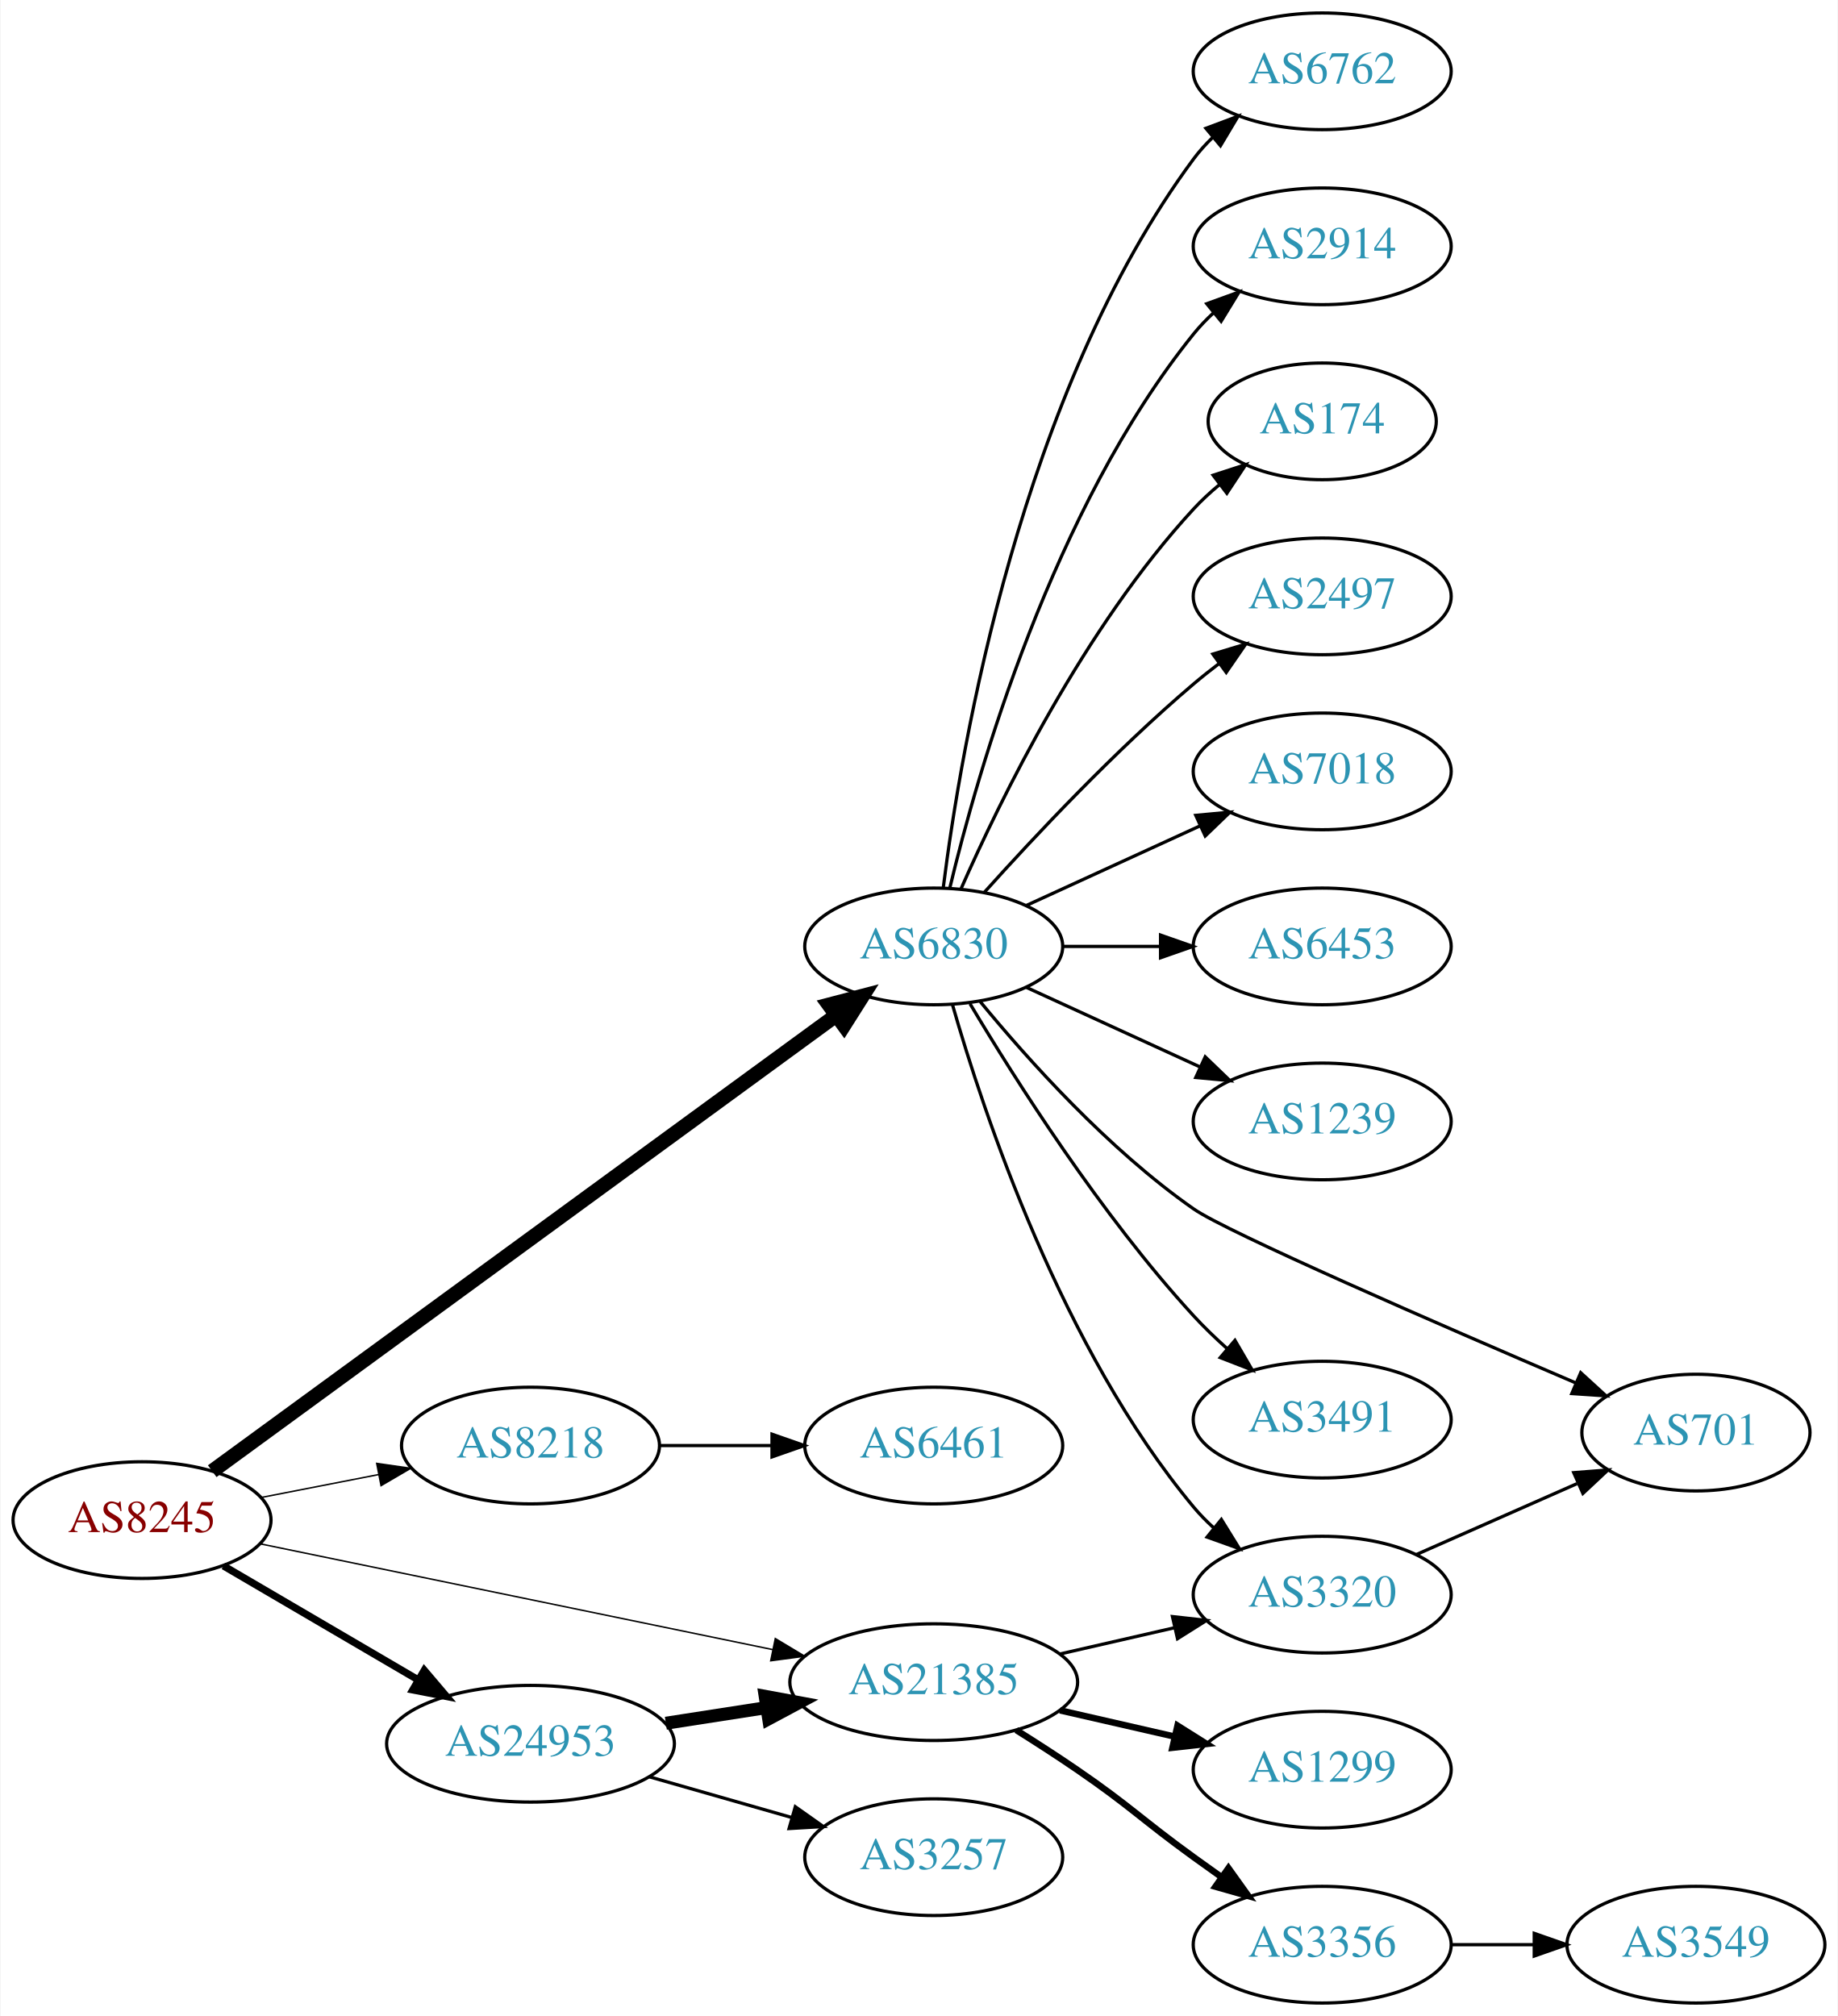
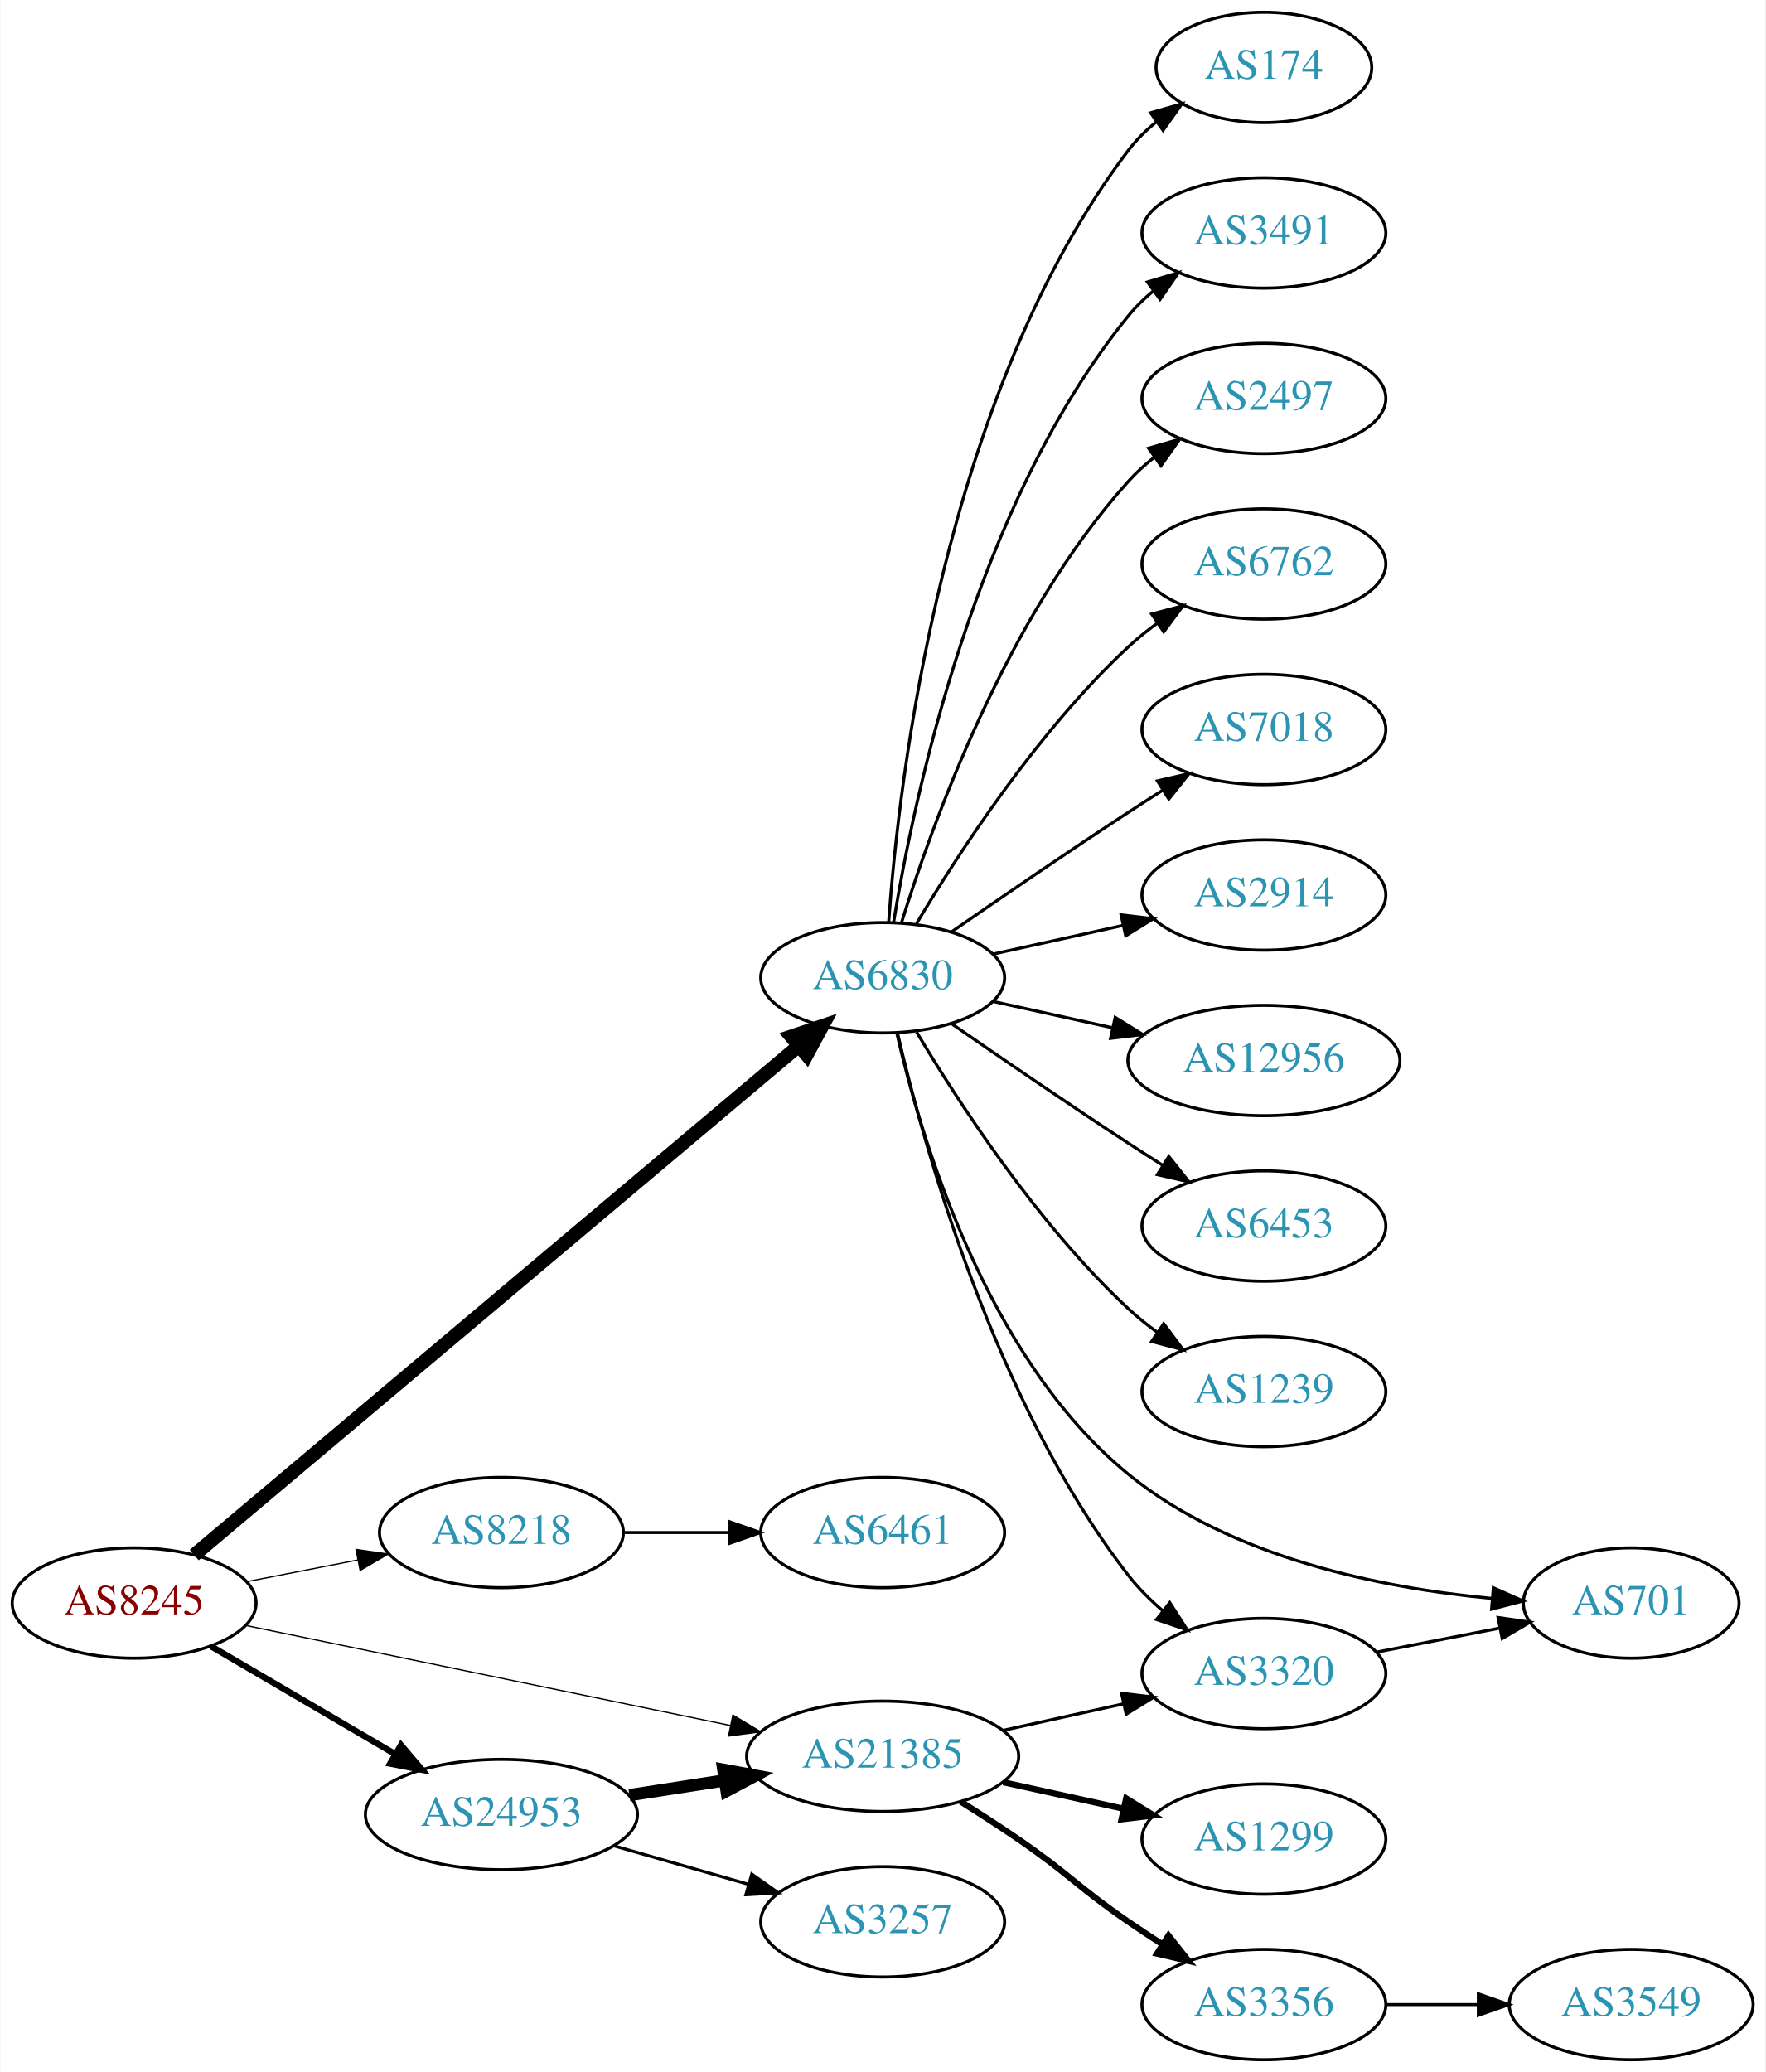
- <svg xmlns="http://www.w3.org/2000/svg" xmlns:xlink="http://www.w3.org/1999/xlink" width="567pt" height="622pt" viewBox="0.00 0.00 566.66 622.00">
-   <g id="graph0" class="graph" transform="scale(1 1) rotate(0) translate(4 618)">
-     <polygon fill="white" stroke="none" points="-4,4 -4,-618 562.663,-618 562.663,4 -4,4" />
+ <svg xmlns="http://www.w3.org/2000/svg" xmlns:xlink="http://www.w3.org/1999/xlink" width="576pt" height="676pt" viewBox="0.00 0.00 575.76 676.00">
+   <g id="graph0" class="graph" transform="scale(1 1) rotate(0) translate(4 672)">
+     <polygon fill="white" stroke="none" points="-4,4 -4,-672 571.762,-672 571.762,4 -4,4" />
    <g id="node1" class="node">
      <g id="a_node1">
        <a xlink:href="/asn/8245" xlink:title="AS8245 ~ Video-Broadcast GmbH [AT]">
          <ellipse fill="#ffffff" stroke="black" cx="39.647" cy="-149" rx="39.794" ry="18" />
          <text text-anchor="middle" x="39.647" y="-145.3" font-family="Times,serif" font-size="14.00" fill="#880000">AS8245</text>
        </a>
      </g>
    </g>
    <g id="node2" class="node">
      <g id="a_node2">
        <a xlink:href="/asn/6830" xlink:title="AS6830 ~ LGI-UPC [AT]">
-           <ellipse fill="#ffffff" stroke="black" cx="283.881" cy="-326" rx="39.794" ry="18" />
-           <text text-anchor="middle" x="283.881" y="-322.3" font-family="Times,serif" font-size="14.00" fill="#2c94b3">AS6830</text>
+           <ellipse fill="#ffffff" stroke="black" cx="283.881" cy="-353" rx="39.794" ry="18" />
+           <text text-anchor="middle" x="283.881" y="-349.3" font-family="Times,serif" font-size="14.00" fill="#2c94b3">AS6830</text>
        </a>
      </g>
    </g>
    <g id="edge1" class="edge">
-       <path fill="none" stroke="black" stroke-width="4.5" d="M61.299,-164.091C104.453,-195.623 204.278,-268.565 253.857,-304.792" />
-       <polygon fill="black" stroke="black" stroke-width="4.5" points="251.539,-307.975 261.937,-310.696 256.185,-301.617 251.539,-307.975" />
+       <path fill="none" stroke="black" stroke-width="4.5" d="M59.252,-164.669C101.964,-200.639 207.152,-289.224 256.509,-330.79" />
+       <polygon fill="black" stroke="black" stroke-width="4.5" points="254.027,-333.848 264.212,-337.278 259.1,-327.824 254.027,-333.848" />
    </g>
    <g id="node3" class="node">
      <g id="a_node3">
        <a xlink:href="/asn/8218" xlink:title="AS8218 ~ legacy Neotelecoms [FR]">
          <ellipse fill="#ffffff" stroke="black" cx="159.489" cy="-172" rx="39.794" ry="18" />
          <text text-anchor="middle" x="159.489" y="-168.3" font-family="Times,serif" font-size="14.00" fill="#2c94b3">AS8218</text>
        </a>
      </g>
    </g>
    <g id="edge2" class="edge">
-       <path fill="none" stroke="black" stroke-width="0.45" d="M76.323,-155.963C87.754,-158.194 100.576,-160.697 112.63,-163.049" />
-       <polygon fill="black" stroke="black" stroke-width="0.45" points="112.042,-166.501 122.527,-164.981 113.383,-159.63 112.042,-166.501" />
+       <path fill="none" stroke="black" stroke-width="0.409" d="M76.323,-155.963C87.754,-158.194 100.576,-160.697 112.63,-163.049" />
+       <polygon fill="black" stroke="black" stroke-width="0.409" points="112.042,-166.501 122.527,-164.981 113.383,-159.63 112.042,-166.501" />
    </g>
    <g id="node4" class="node">
      <g id="a_node4">
        <a xlink:href="/asn/21385" xlink:title="AS21385 ~ Trusted Network GmbH [DE]">
          <ellipse fill="#ffffff" stroke="black" cx="283.881" cy="-99" rx="44.393" ry="18" />
          <text text-anchor="middle" x="283.881" y="-95.3" font-family="Times,serif" font-size="14.00" fill="#2c94b3">AS21385</text>
        </a>
      </g>
    </g>
    <g id="edge3" class="edge">
-       <path fill="none" stroke="black" stroke-width="0.45" d="M76.129,-141.676C117.877,-133.059 187.417,-118.705 234.187,-109.051" />
-       <polygon fill="black" stroke="black" stroke-width="0.45" points="235.009,-112.455 244.095,-107.006 233.594,-105.6 235.009,-112.455" />
+       <path fill="none" stroke="black" stroke-width="0.409" d="M76.129,-141.676C117.877,-133.059 187.417,-118.705 234.187,-109.051" />
+       <polygon fill="black" stroke="black" stroke-width="0.409" points="235.009,-112.455 244.095,-107.006 233.594,-105.6 235.009,-112.455" />
    </g>
    <g id="node5" class="node">
      <g id="a_node5">
        <a xlink:href="/asn/24953" xlink:title="AS24953 ~ AS MACRO: AS-24953 (customers) [AT]">
          <ellipse fill="#ffffff" stroke="black" cx="159.489" cy="-80" rx="44.393" ry="18" />
          <text text-anchor="middle" x="159.489" y="-76.3" font-family="Times,serif" font-size="14.00" fill="#2c94b3">AS24953</text>
        </a>
      </g>
    </g>
    <g id="edge4" class="edge">
-       <path fill="none" stroke="black" stroke-width="2.25" d="M64.778,-134.87C82.101,-124.727 105.674,-110.924 124.844,-99.7" />
-       <polygon fill="black" stroke="black" stroke-width="2.25" points="126.717,-102.66 133.578,-94.586 123.18,-96.619 126.717,-102.66" />
+       <path fill="none" stroke="black" stroke-width="2.045" d="M64.778,-134.87C82.101,-124.727 105.674,-110.924 124.844,-99.7" />
+       <polygon fill="black" stroke="black" stroke-width="2.045" points="126.717,-102.66 133.578,-94.586 123.18,-96.619 126.717,-102.66" />
    </g>
    <g id="node6" class="node">
      <g id="a_node6">
-         <a xlink:href="/asn/6762" xlink:title="AS6762 ~ TELECOM ITALIA SPARKLE S.p.A. [IT]">
-           <ellipse fill="#ffffff" stroke="black" cx="403.724" cy="-596" rx="39.794" ry="18" />
-           <text text-anchor="middle" x="403.724" y="-592.3" font-family="Times,serif" font-size="14.00" fill="#2c94b3">AS6762</text>
+         <a xlink:href="/asn/174" xlink:title="AS174 ~ Cogent Communications [US]">
+           <ellipse fill="#ffffff" stroke="black" cx="408.273" cy="-650" rx="35.194" ry="18" />
+           <text text-anchor="middle" x="408.273" y="-646.3" font-family="Times,serif" font-size="14.00" fill="#2c94b3">AS174</text>
        </a>
      </g>
    </g>
    <g id="edge5" class="edge">
-       <path fill="none" stroke="black" d="M286.84,-344.265C292.247,-387.329 310.693,-497.002 364.077,-569 365.814,-571.342 367.816,-573.555 369.975,-575.63" />
-       <polygon fill="black" stroke="black" points="367.849,-578.414 377.768,-582.137 372.335,-573.041 367.849,-578.414" />
+       <path fill="none" stroke="black" d="M285.83,-371.036C289.116,-417.457 303.426,-543.007 364.077,-623 366.662,-626.409 369.812,-629.494 373.222,-632.255" />
+       <polygon fill="black" stroke="black" points="371.32,-635.196 381.506,-638.112 375.361,-629.481 371.32,-635.196" />
    </g>
    <g id="node7" class="node">
      <g id="a_node7">
-         <a xlink:href="/asn/2914" xlink:title="AS2914 ~ NTT America, Inc. [US]">
-           <ellipse fill="#ffffff" stroke="black" cx="403.724" cy="-542" rx="39.794" ry="18" />
-           <text text-anchor="middle" x="403.724" y="-538.3" font-family="Times,serif" font-size="14.00" fill="#2c94b3">AS2914</text>
+         <a xlink:href="/asn/3491" xlink:title="AS3491 ~ PCCW Global, Inc. [US]">
+           <ellipse fill="#ffffff" stroke="black" cx="408.273" cy="-596" rx="39.794" ry="18" />
+           <text text-anchor="middle" x="408.273" y="-592.3" font-family="Times,serif" font-size="14.00" fill="#2c94b3">AS3491</text>
        </a>
      </g>
    </g>
    <g id="edge6" class="edge">
-       <path fill="none" stroke="black" d="M288.808,-343.882C297.366,-379.609 320.515,-461.008 364.077,-515 365.908,-517.269 367.978,-519.43 370.185,-521.468" />
-       <polygon fill="black" stroke="black" points="368.108,-524.291 378.066,-527.906 372.536,-518.869 368.108,-524.291" />
+       <path fill="none" stroke="black" d="M287.462,-371.178C293.917,-410.997 313.988,-507.286 364.077,-569 366.446,-571.918 369.219,-574.612 372.196,-577.075" />
+       <polygon fill="black" stroke="black" points="370.271,-580.003 380.418,-583.052 374.387,-574.341 370.271,-580.003" />
    </g>
    <g id="node8" class="node">
      <g id="a_node8">
-         <a xlink:href="/asn/174" xlink:title="AS174 ~ Cogent Communications [US]">
-           <ellipse fill="#ffffff" stroke="black" cx="403.724" cy="-488" rx="35.194" ry="18" />
-           <text text-anchor="middle" x="403.724" y="-484.3" font-family="Times,serif" font-size="14.00" fill="#2c94b3">AS174</text>
+         <a xlink:href="/asn/2497" xlink:title="AS2497 ~ Internet Initiative Japan Inc. [JP]">
+           <ellipse fill="#ffffff" stroke="black" cx="408.273" cy="-542" rx="39.794" ry="18" />
+           <text text-anchor="middle" x="408.273" y="-538.3" font-family="Times,serif" font-size="14.00" fill="#2c94b3">AS2497</text>
        </a>
      </g>
    </g>
    <g id="edge7" class="edge">
-       <path fill="none" stroke="black" d="M292.297,-343.761C304.365,-371.183 330.337,-424.473 364.077,-461 366.483,-463.604 369.18,-466.1 372.003,-468.449" />
-       <polygon fill="black" stroke="black" points="370.071,-471.378 380.147,-474.653 374.312,-465.809 370.071,-471.378" />
+       <path fill="none" stroke="black" d="M290.019,-370.94C299.922,-402.979 324.259,-470.812 364.077,-515 366.593,-517.792 369.465,-520.401 372.504,-522.812" />
+       <polygon fill="black" stroke="black" points="370.633,-525.776 380.812,-528.715 374.687,-520.07 370.633,-525.776" />
    </g>
    <g id="node9" class="node">
      <g id="a_node9">
-         <a xlink:href="/asn/2497" xlink:title="AS2497 ~ Internet Initiative Japan Inc. [JP]">
-           <ellipse fill="#ffffff" stroke="black" cx="403.724" cy="-434" rx="39.794" ry="18" />
-           <text text-anchor="middle" x="403.724" y="-430.3" font-family="Times,serif" font-size="14.00" fill="#2c94b3">AS2497</text>
+         <a xlink:href="/asn/6762" xlink:title="AS6762 ~ TELECOM ITALIA SPARKLE S.p.A. [IT]">
+           <ellipse fill="#ffffff" stroke="black" cx="408.273" cy="-488" rx="39.794" ry="18" />
+           <text text-anchor="middle" x="408.273" y="-484.3" font-family="Times,serif" font-size="14.00" fill="#2c94b3">AS6762</text>
        </a>
      </g>
    </g>
    <g id="edge8" class="edge">
-       <path fill="none" stroke="black" d="M299.527,-342.725C314.828,-359.765 339.925,-386.523 364.077,-407 366.574,-409.117 369.235,-411.232 371.946,-413.293" />
-       <polygon fill="black" stroke="black" points="369.983,-416.194 380.123,-419.266 374.112,-410.541 369.983,-416.194" />
+       <path fill="none" stroke="black" d="M294.927,-370.671C308.498,-393.472 334.43,-433.472 364.077,-461 366.984,-463.699 370.197,-466.28 373.521,-468.703" />
+       <polygon fill="black" stroke="black" points="371.656,-471.667 381.899,-474.375 375.58,-465.87 371.656,-471.667" />
    </g>
    <g id="node10" class="node">
      <g id="a_node10">
        <a xlink:href="/asn/7018" xlink:title="AS7018 ~ AT&amp;T Services, Inc. [US]">
-           <ellipse fill="#ffffff" stroke="black" cx="403.724" cy="-380" rx="39.794" ry="18" />
-           <text text-anchor="middle" x="403.724" y="-376.3" font-family="Times,serif" font-size="14.00" fill="#2c94b3">AS7018</text>
+           <ellipse fill="#ffffff" stroke="black" cx="408.273" cy="-434" rx="39.794" ry="18" />
+           <text text-anchor="middle" x="408.273" y="-430.3" font-family="Times,serif" font-size="14.00" fill="#2c94b3">AS7018</text>
        </a>
      </g>
    </g>
    <g id="edge9" class="edge">
-       <path fill="none" stroke="black" d="M312.51,-338.661C328.467,-345.973 348.738,-355.261 366.02,-363.181" />
-       <polygon fill="black" stroke="black" points="364.719,-366.435 375.268,-367.419 367.635,-360.071 364.719,-366.435" />
+       <path fill="none" stroke="black" d="M306.238,-367.901C322.089,-378.877 344.292,-394.079 364.077,-407 367.659,-409.339 371.43,-411.759 375.19,-414.144" />
+       <polygon fill="black" stroke="black" points="373.523,-417.231 383.851,-419.596 377.252,-411.307 373.523,-417.231" />
    </g>
    <g id="node11" class="node">
      <g id="a_node11">
-         <a xlink:href="/asn/6453" xlink:title="AS6453 ~ TATA COMMUNICATIONS (AMERICA) INC [US]">
-           <ellipse fill="#ffffff" stroke="black" cx="403.724" cy="-326" rx="39.794" ry="18" />
-           <text text-anchor="middle" x="403.724" y="-322.3" font-family="Times,serif" font-size="14.00" fill="#2c94b3">AS6453</text>
+         <a xlink:href="/asn/2914" xlink:title="AS2914 ~ NTT America, Inc. [US]">
+           <ellipse fill="#ffffff" stroke="black" cx="408.273" cy="-380" rx="39.794" ry="18" />
+           <text text-anchor="middle" x="408.273" y="-376.3" font-family="Times,serif" font-size="14.00" fill="#2c94b3">AS2914</text>
        </a>
      </g>
    </g>
    <g id="edge10" class="edge">
-       <path fill="none" stroke="black" d="M323.794,-326C333.347,-326 343.697,-326 353.659,-326" />
-       <polygon fill="black" stroke="black" points="353.852,-329.5 363.852,-326 353.852,-322.5 353.852,-329.5" />
+       <path fill="none" stroke="black" d="M319.954,-360.737C333.141,-363.646 348.321,-366.995 362.287,-370.076" />
+       <polygon fill="black" stroke="black" points="361.676,-373.525 372.196,-372.262 363.184,-366.69 361.676,-373.525" />
    </g>
    <g id="node12" class="node">
      <g id="a_node12">
-         <a xlink:href="/asn/1239" xlink:title="AS1239 ~ Sprint [US]">
-           <ellipse fill="#ffffff" stroke="black" cx="403.724" cy="-272" rx="39.794" ry="18" />
-           <text text-anchor="middle" x="403.724" y="-268.3" font-family="Times,serif" font-size="14.00" fill="#2c94b3">AS1239</text>
+         <a xlink:href="/asn/12956" xlink:title="AS12956 ~ TELXIUS [ES]">
+           <ellipse fill="#ffffff" stroke="black" cx="408.273" cy="-326" rx="44.393" ry="18" />
+           <text text-anchor="middle" x="408.273" y="-322.3" font-family="Times,serif" font-size="14.00" fill="#2c94b3">AS12956</text>
        </a>
      </g>
    </g>
    <g id="edge11" class="edge">
-       <path fill="none" stroke="black" d="M312.51,-313.339C328.467,-306.027 348.738,-296.739 366.02,-288.819" />
-       <polygon fill="black" stroke="black" points="367.635,-291.929 375.268,-284.581 364.719,-285.565 367.635,-291.929" />
+       <path fill="none" stroke="black" d="M319.954,-345.263C331.993,-342.607 345.693,-339.585 358.614,-336.734" />
+       <polygon fill="black" stroke="black" points="359.752,-340.068 368.763,-334.495 358.244,-333.232 359.752,-340.068" />
    </g>
    <g id="node13" class="node">
      <g id="a_node13">
-         <a xlink:href="/asn/3320" xlink:title="AS3320 ~ DTAG [DE]">
-           <ellipse fill="#ffffff" stroke="black" cx="403.724" cy="-126" rx="39.794" ry="18" />
-           <text text-anchor="middle" x="403.724" y="-122.3" font-family="Times,serif" font-size="14.00" fill="#2c94b3">AS3320</text>
+         <a xlink:href="/asn/6453" xlink:title="AS6453 ~ TATA COMMUNICATIONS (AMERICA) INC [US]">
+           <ellipse fill="#ffffff" stroke="black" cx="408.273" cy="-272" rx="39.794" ry="18" />
+           <text text-anchor="middle" x="408.273" y="-268.3" font-family="Times,serif" font-size="14.00" fill="#2c94b3">AS6453</text>
        </a>
      </g>
    </g>
    <g id="edge12" class="edge">
-       <path fill="none" stroke="black" d="M289.639,-308.101C299.219,-274.665 323.456,-201.706 364.077,-153 365.945,-150.761 368.041,-148.622 370.266,-146.599" />
-       <polygon fill="black" stroke="black" points="372.613,-149.202 378.182,-140.189 368.208,-143.762 372.613,-149.202" />
+       <path fill="none" stroke="black" d="M306.238,-338.099C322.089,-327.123 344.292,-311.921 364.077,-299 367.659,-296.661 371.43,-294.241 375.19,-291.856" />
+       <polygon fill="black" stroke="black" points="377.252,-294.693 383.851,-286.404 373.523,-288.769 377.252,-294.693" />
    </g>
    <g id="node14" class="node">
      <g id="a_node14">
-         <a xlink:href="/asn/701" xlink:title="AS701 ~ UUNET [US]">
-           <ellipse fill="#ffffff" stroke="black" cx="519.017" cy="-176" rx="35.194" ry="18" />
-           <text text-anchor="middle" x="519.017" y="-172.3" font-family="Times,serif" font-size="14.00" fill="#2c94b3">AS701</text>
+         <a xlink:href="/asn/3320" xlink:title="AS3320 ~ DTAG [DE]">
+           <ellipse fill="#ffffff" stroke="black" cx="408.273" cy="-126" rx="39.794" ry="18" />
+           <text text-anchor="middle" x="408.273" y="-122.3" font-family="Times,serif" font-size="14.00" fill="#2c94b3">AS3320</text>
        </a>
      </g>
    </g>
    <g id="edge13" class="edge">
-       <path fill="none" stroke="black" d="M298.232,-308.958C312.866,-291.163 337.783,-263.339 364.077,-245 374.357,-237.831 439.709,-209.402 481.893,-191.347" />
-       <polygon fill="black" stroke="black" points="483.471,-194.479 491.293,-187.332 480.721,-188.042 483.471,-194.479" />
+       <path fill="none" stroke="black" d="M288.726,-334.934C297.203,-298.407 320.308,-214.455 364.077,-158 367.283,-153.865 371.157,-150.006 375.251,-146.501" />
+       <polygon fill="black" stroke="black" points="377.563,-149.137 383.281,-140.217 373.249,-143.624 377.563,-149.137" />
    </g>
    <g id="node15" class="node">
      <g id="a_node15">
-         <a xlink:href="/asn/3491" xlink:title="AS3491 ~ PCCW Global, Inc. [US]">
-           <ellipse fill="#ffffff" stroke="black" cx="403.724" cy="-180" rx="39.794" ry="18" />
-           <text text-anchor="middle" x="403.724" y="-176.3" font-family="Times,serif" font-size="14.00" fill="#2c94b3">AS3491</text>
+         <a xlink:href="/asn/1239" xlink:title="AS1239 ~ Sprint [US]">
+           <ellipse fill="#ffffff" stroke="black" cx="408.273" cy="-218" rx="39.794" ry="18" />
+           <text text-anchor="middle" x="408.273" y="-214.3" font-family="Times,serif" font-size="14.00" fill="#2c94b3">AS1239</text>
        </a>
      </g>
    </g>
    <g id="edge14" class="edge">
-       <path fill="none" stroke="black" d="M295.079,-308.31C309.011,-284.923 335.542,-243.053 364.077,-212 367.212,-208.589 370.713,-205.213 374.292,-202.007" />
-       <polygon fill="black" stroke="black" points="376.807,-204.461 382.14,-195.307 372.262,-199.137 376.807,-204.461" />
+       <path fill="none" stroke="black" d="M294.927,-335.329C308.498,-312.528 334.43,-272.528 364.077,-245 366.984,-242.301 370.197,-239.72 373.521,-237.297" />
+       <polygon fill="black" stroke="black" points="375.58,-240.13 381.899,-231.625 371.656,-234.333 375.58,-240.13" />
    </g>
    <g id="node16" class="node">
      <g id="a_node16">
+         <a xlink:href="/asn/701" xlink:title="AS701 ~ UUNET [US]">
+           <ellipse fill="#ffffff" stroke="black" cx="528.116" cy="-149" rx="35.194" ry="18" />
+           <text text-anchor="middle" x="528.116" y="-145.3" font-family="Times,serif" font-size="14.00" fill="#2c94b3">AS701</text>
+         </a>
+       </g>
+     </g>
+     <g id="edge15" class="edge">
+       <path fill="none" stroke="black" d="M288.461,-335.072C296.128,-301.494 317.374,-229.086 364.077,-191 397.683,-163.595 447.093,-153.848 482.704,-150.497" />
+       <polygon fill="black" stroke="black" points="483.132,-153.973 492.818,-149.68 482.568,-146.996 483.132,-153.973" />
+     </g>
+     <g id="node17" class="node">
+       <g id="a_node17">
        <a xlink:href="/asn/6461" xlink:title="AS6461 ~ Zayo Bandwidth [US]">
          <ellipse fill="#ffffff" stroke="black" cx="283.881" cy="-172" rx="39.794" ry="18" />
          <text text-anchor="middle" x="283.881" y="-168.3" font-family="Times,serif" font-size="14.00" fill="#2c94b3">AS6461</text>
        </a>
      </g>
    </g>
-     <g id="edge15" class="edge">
+     <g id="edge16" class="edge">
      <path fill="none" stroke="black" d="M199.215,-172C210.153,-172 222.204,-172 233.67,-172" />
      <polygon fill="black" stroke="black" points="233.987,-175.5 243.987,-172 233.987,-168.5 233.987,-175.5" />
    </g>
-     <g id="edge18" class="edge">
-       <path fill="none" stroke="black" d="M322.816,-107.692C334.057,-110.267 346.469,-113.111 358.092,-115.774" />
-       <polygon fill="black" stroke="black" points="357.525,-119.235 368.054,-118.057 359.088,-112.412 357.525,-119.235" />
-     </g>
-     <g id="node17" class="node">
-       <g id="a_node17">
-         <a xlink:href="/asn/1299" xlink:title="AS1299 ~ Telia Carrier [EU]">
-           <ellipse fill="#ffffff" stroke="black" cx="403.724" cy="-72" rx="39.794" ry="18" />
-           <text text-anchor="middle" x="403.724" y="-68.3" font-family="Times,serif" font-size="14.00" fill="#2c94b3">AS1299</text>
-         </a>
-       </g>
-     </g>
-     <g id="edge16" class="edge">
-       <path fill="none" stroke="black" stroke-width="2" d="M322.816,-90.308C334.057,-87.733 346.469,-84.889 358.092,-82.226" />
-       <polygon fill="black" stroke="black" stroke-width="2" points="359.088,-85.588 368.054,-79.944 357.525,-78.765 359.088,-85.588" />
+     <g id="edge19" class="edge">
+       <path fill="none" stroke="black" d="M323.271,-107.469C335.662,-110.202 349.509,-113.257 362.329,-116.085" />
+       <polygon fill="black" stroke="black" points="361.825,-119.558 372.344,-118.295 363.333,-112.722 361.825,-119.558" />
    </g>
    <g id="node18" class="node">
      <g id="a_node18">
+         <a xlink:href="/asn/1299" xlink:title="AS1299 ~ Telia Carrier [EU]">
+           <ellipse fill="#ffffff" stroke="black" cx="408.273" cy="-72" rx="39.794" ry="18" />
+           <text text-anchor="middle" x="408.273" y="-68.3" font-family="Times,serif" font-size="14.00" fill="#2c94b3">AS1299</text>
+         </a>
+       </g>
+     </g>
+     <g id="edge17" class="edge">
+       <path fill="none" stroke="black" stroke-width="2" d="M323.271,-90.531C335.662,-87.798 349.509,-84.743 362.329,-81.915" />
+       <polygon fill="black" stroke="black" stroke-width="2" points="363.333,-85.278 372.344,-79.706 361.825,-78.442 363.333,-85.278" />
+     </g>
+     <g id="node19" class="node">
+       <g id="a_node19">
        <a xlink:href="/asn/3356" xlink:title="AS3356 ~ Level 3 Parent, LLC [US]">
-           <ellipse fill="#ffffff" stroke="black" cx="403.724" cy="-18" rx="39.794" ry="18" />
-           <text text-anchor="middle" x="403.724" y="-14.3" font-family="Times,serif" font-size="14.00" fill="#2c94b3">AS3356</text>
-         </a>
-       </g>
-     </g>
-     <g id="edge17" class="edge">
-       <path fill="none" stroke="black" stroke-width="2" d="M309.332,-84.22C315.515,-80.345 322.096,-76.101 328.077,-72 344.572,-60.69 347.877,-56.729 364.077,-45 366.88,-42.971 369.812,-40.875 372.752,-38.791" />
-       <polygon fill="black" stroke="black" stroke-width="2" points="374.803,-41.627 380.967,-33.009 370.775,-35.903 374.803,-41.627" />
+           <ellipse fill="#ffffff" stroke="black" cx="408.273" cy="-18" rx="39.794" ry="18" />
+           <text text-anchor="middle" x="408.273" y="-14.3" font-family="Times,serif" font-size="14.00" fill="#2c94b3">AS3356</text>
+         </a>
+       </g>
+     </g>
+     <g id="edge18" class="edge">
+       <path fill="none" stroke="black" stroke-width="2" d="M309.332,-84.22C315.515,-80.345 322.096,-76.101 328.077,-72 344.572,-60.69 347.583,-56.31 364.077,-45 367.606,-42.581 371.343,-40.111 375.084,-37.698" />
+       <polygon fill="black" stroke="black" stroke-width="2" points="377.156,-40.529 383.725,-32.216 373.406,-34.618 377.156,-40.529" />
    </g>
    <g id="edge20" class="edge">
      <path fill="none" stroke="black" stroke-width="4" d="M201.244,-86.327C211.153,-87.865 221.87,-89.529 232.178,-91.129" />
      <polygon fill="black" stroke="black" stroke-width="4" points="231.886,-94.625 242.304,-92.701 232.96,-87.708 231.886,-94.625" />
    </g>
-     <g id="node19" class="node">
-       <g id="a_node19">
+     <g id="node20" class="node">
+       <g id="a_node20">
        <a xlink:href="/asn/3257" xlink:title="AS3257 ~ GTT [DE]">
          <ellipse fill="#ffffff" stroke="black" cx="283.881" cy="-45" rx="39.794" ry="18" />
          <text text-anchor="middle" x="283.881" y="-41.3" font-family="Times,serif" font-size="14.00" fill="#2c94b3">AS3257</text>
        </a>
      </g>
    </g>
-     <g id="edge19" class="edge">
+     <g id="edge21" class="edge">
      <path fill="none" stroke="black" d="M196.219,-69.782C209.978,-65.848 225.827,-61.316 240.178,-57.212" />
      <polygon fill="black" stroke="black" points="241.178,-60.566 249.831,-54.451 239.254,-53.836 241.178,-60.566" />
    </g>
+     <g id="edge23" class="edge">
+       <path fill="none" stroke="black" d="M444.95,-132.963C457.565,-135.425 471.873,-138.218 484.973,-140.775" />
+       <polygon fill="black" stroke="black" points="484.68,-144.284 495.165,-142.764 486.021,-137.413 484.68,-144.284" />
+     </g>
+     <g id="node21" class="node">
+       <g id="a_node21">
+         <a xlink:href="/asn/3549" xlink:title="AS3549 ~ Level 3 Parent, LLC [US]">
+           <ellipse fill="#ffffff" stroke="black" cx="528.116" cy="-18" rx="39.794" ry="18" />
+           <text text-anchor="middle" x="528.116" y="-14.3" font-family="Times,serif" font-size="14.00" fill="#2c94b3">AS3549</text>
+         </a>
+       </g>
+     </g>
    <g id="edge22" class="edge">
-       <path fill="none" stroke="black" d="M432.729,-138.36C447.706,-144.969 466.307,-153.179 482.313,-160.243" />
-       <polygon fill="black" stroke="black" points="481.325,-163.633 491.887,-164.468 484.152,-157.228 481.325,-163.633" />
-     </g>
-     <g id="node20" class="node">
-       <g id="a_node20">
-         <a xlink:href="/asn/3549" xlink:title="AS3549 ~ Level 3 Parent, LLC [US]">
-           <ellipse fill="#ffffff" stroke="black" cx="519.017" cy="-18" rx="39.794" ry="18" />
-           <text text-anchor="middle" x="519.017" y="-14.3" font-family="Times,serif" font-size="14.00" fill="#2c94b3">AS3549</text>
-         </a>
-       </g>
-     </g>
-     <g id="edge21" class="edge">
-       <path fill="none" stroke="black" d="M443.396,-18C451.599,-18 460.363,-18 468.895,-18" />
-       <polygon fill="black" stroke="black" points="469.134,-21.5 479.134,-18 469.134,-14.5 469.134,-21.5" />
+       <path fill="none" stroke="black" d="M448.186,-18C457.739,-18 468.089,-18 478.052,-18" />
+       <polygon fill="black" stroke="black" points="478.244,-21.5 488.244,-18 478.244,-14.5 478.244,-21.5" />
    </g>
  </g>
</svg>
